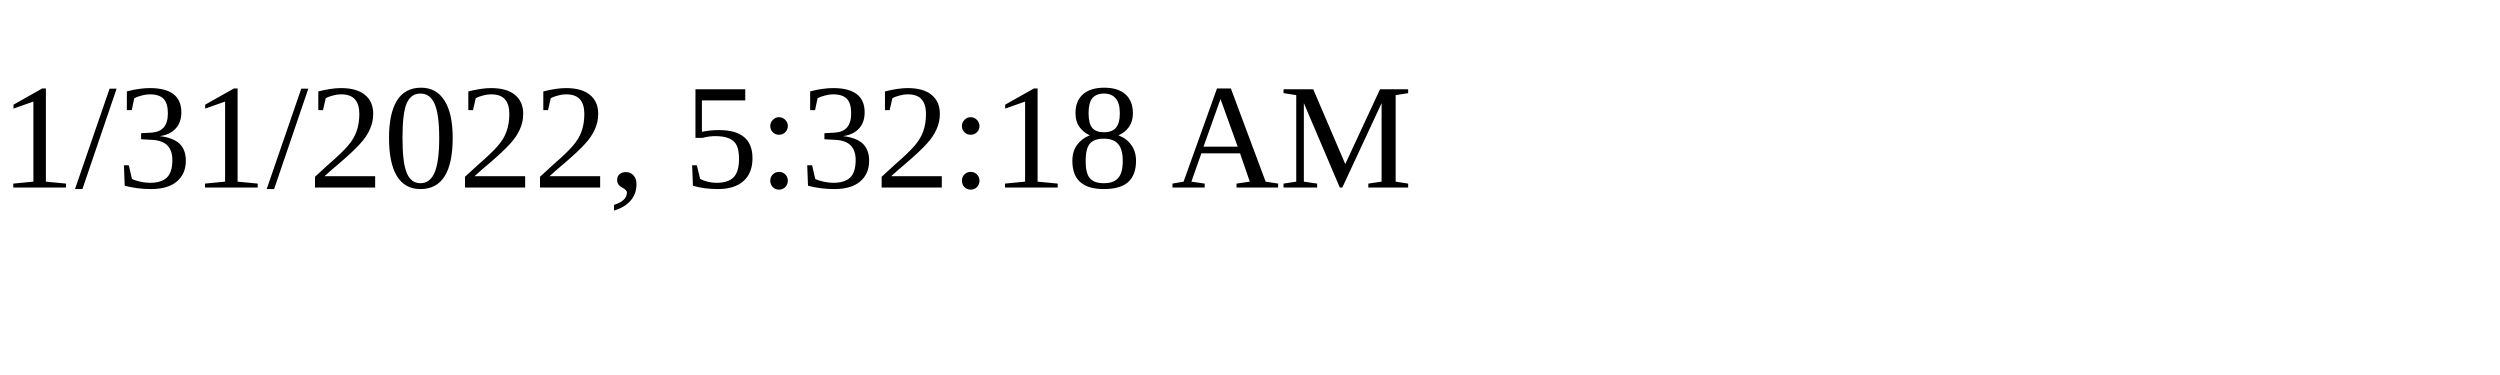
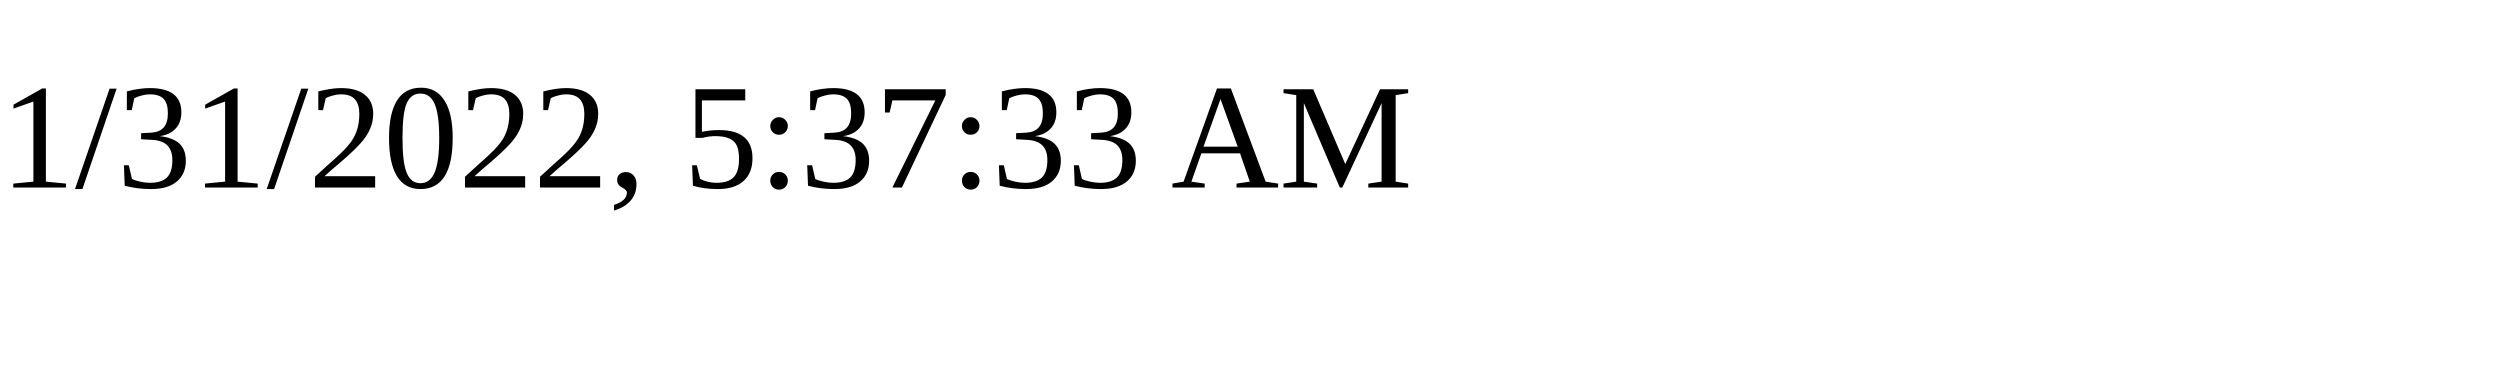
<svg xmlns="http://www.w3.org/2000/svg" height="30" width="200">
-   <text x="0" y="15">1/31/2022, 5:32:18 AM</text>
+   <text x="0" y="15">1/31/2022, 5:37:33 AM</text>
</svg>
